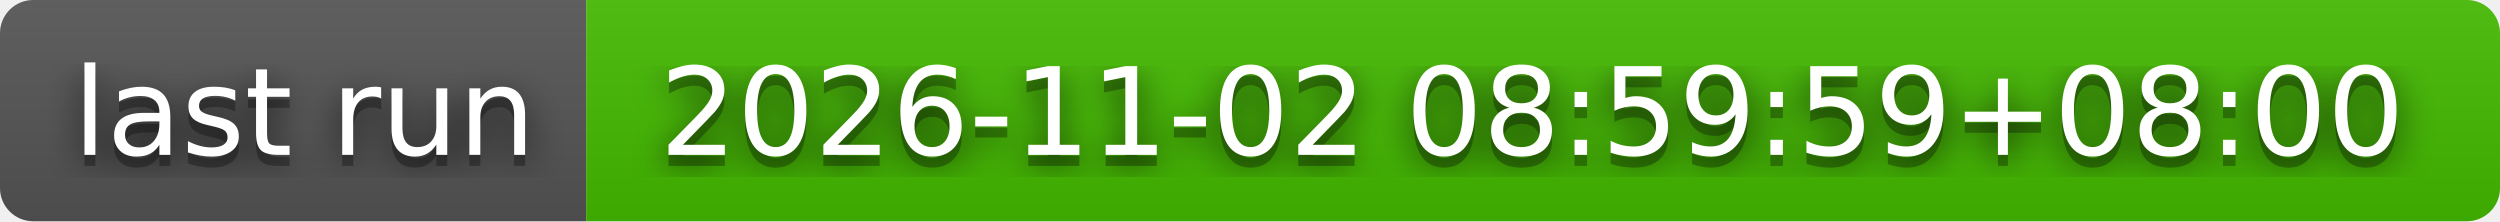
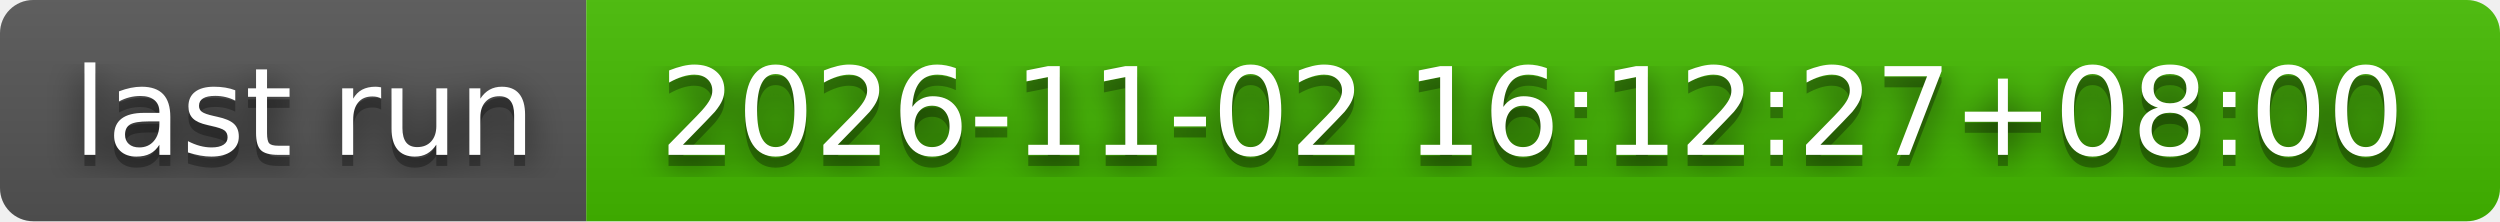
- <svg xmlns="http://www.w3.org/2000/svg" width="226" height="20" role="img" aria-label="last run: 2026-11-02 08:59:59+08:00">
+ <svg xmlns="http://www.w3.org/2000/svg" width="226" height="20" role="img" aria-label="last run: 2026-11-02 16:12:27+08:00">
  <filter id="blur">
    <feGaussianBlur stdDeviation="16" />
  </filter>
  <linearGradient id="s" x2="0" y2="100%">
    <stop offset="0" stop-color="#bbb" stop-opacity=".1" />
    <stop offset="1" stop-opacity=".1" />
  </linearGradient>
  <clipPath id="r">
    <rect width="226" height="20" rx="3" />
  </clipPath>
  <g clip-path="url(#r)">
    <rect width="53" height="20" fill="#555" />
    <rect x="53" width="173" height="20" fill="#4b0" />
    <rect width="226" height="20" fill="url(#s)" />
  </g>
  <g fill="#fff" text-anchor="middle" font-family="Verdana,Geneva,DejaVu Sans,sans-serif" text-rendering="geometricPrecision" font-size="110">
    <g transform="scale(.1)">
      <g aria-hidden="true" fill="#010101">
        <text x="275" y="150" fill-opacity=".8" filter="url(#blur)" textLength="430">last run</text>
        <text x="275" y="150" fill-opacity=".3" textLength="430">last run</text>
      </g>
      <text x="275" y="140" textLength="430">last run</text>
    </g>
    <g transform="scale(.1)">
      <g aria-hidden="true" fill="#010101">
-         <text x="1385" y="150" fill-opacity=".8" filter="url(#blur)" textLength="1630">2026-11-02 08:59:59+08:00</text>
-         <text x="1385" y="150" fill-opacity=".3" textLength="1630">2026-11-02 08:59:59+08:00</text>
+         <text x="1385" y="150" fill-opacity=".8" filter="url(#blur)" textLength="1630">2026-11-02 16:12:27+08:00</text>
+         <text x="1385" y="150" fill-opacity=".3" textLength="1630">2026-11-02 16:12:27+08:00</text>
      </g>
-       <text x="1385" y="140" textLength="1630">2026-11-02 08:59:59+08:00</text>
+       <text x="1385" y="140" textLength="1630">2026-11-02 16:12:27+08:00</text>
    </g>
  </g>
</svg>
